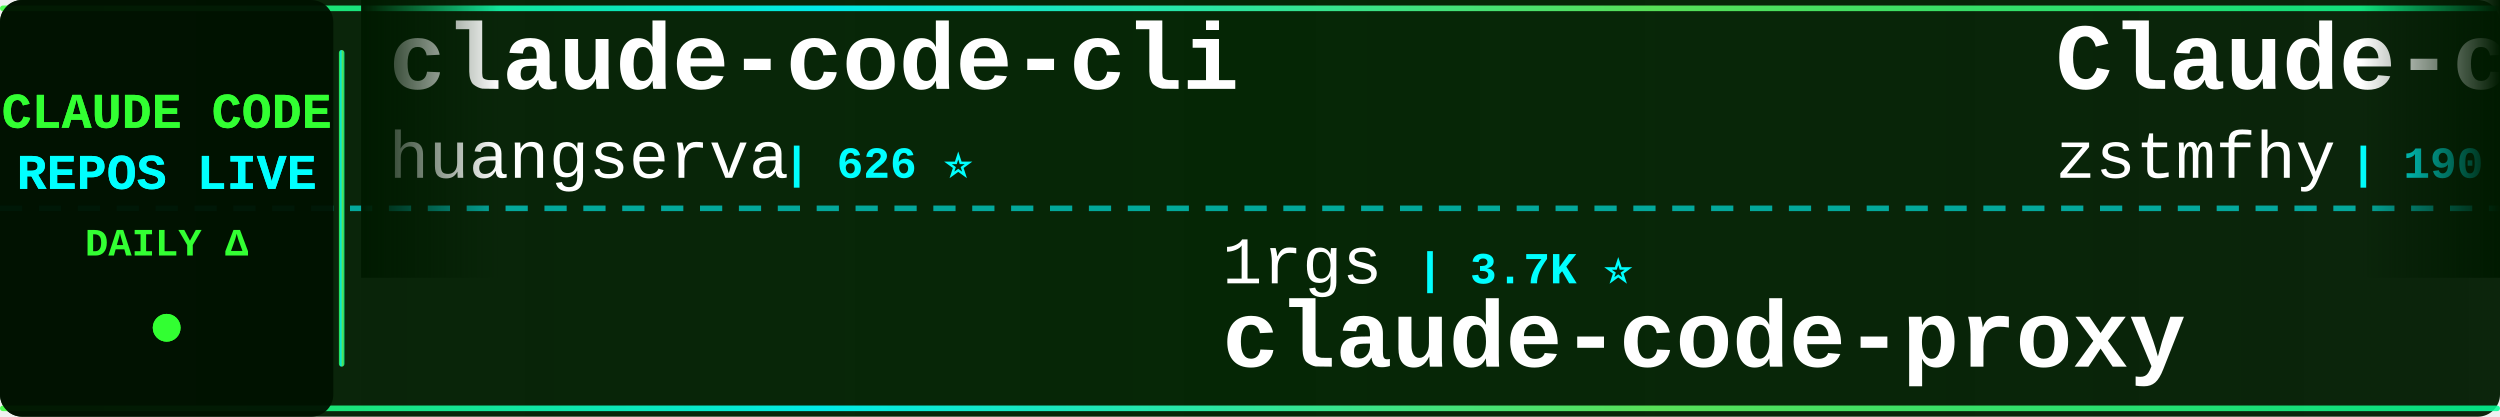
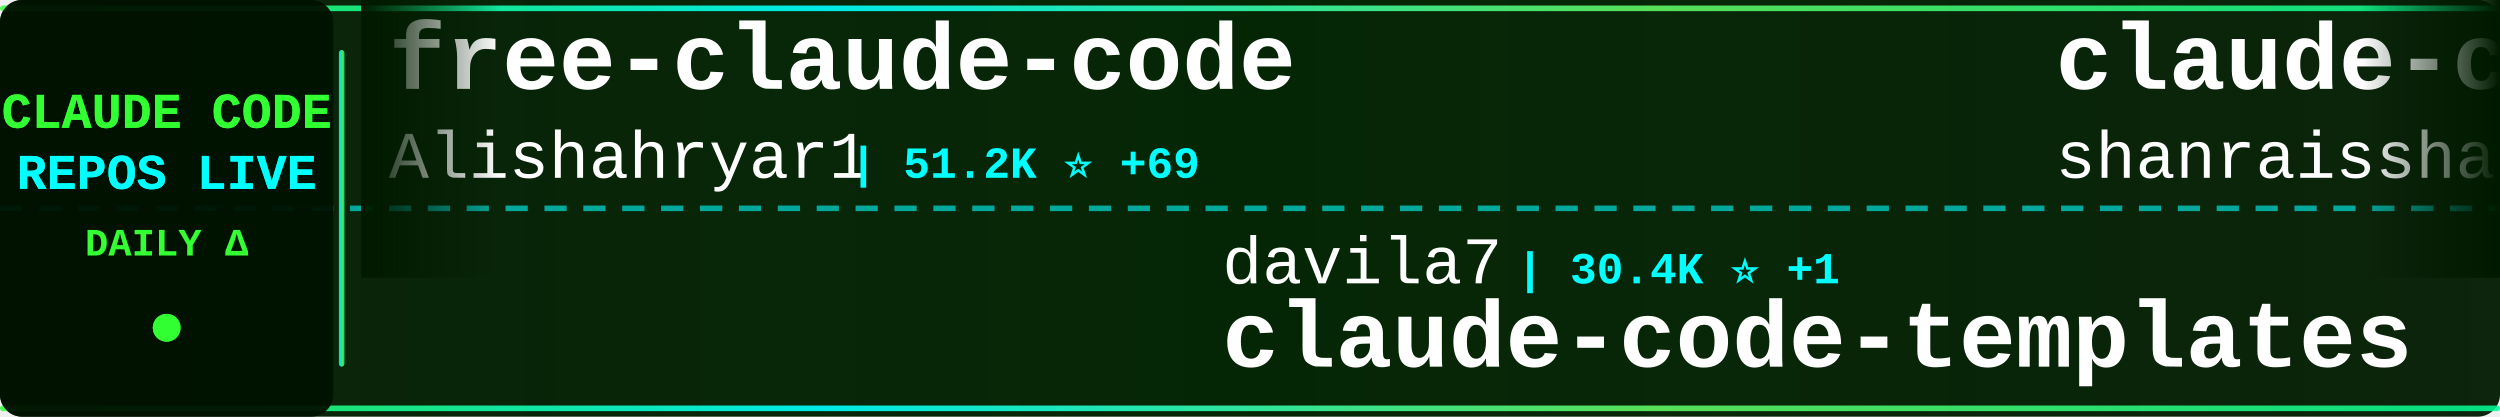
<svg xmlns="http://www.w3.org/2000/svg" width="900" height="150">
  <defs>
    <linearGradient id="tickerBg" x1="0%" y1="0%" x2="100%" y2="0%">
      <stop offset="0%" style="stop-color:#001a00;stop-opacity:0.95" />
      <stop offset="50%" style="stop-color:#002200;stop-opacity:0.98" />
      <stop offset="100%" style="stop-color:#001a00;stop-opacity:0.95" />
    </linearGradient>
    <linearGradient id="borderGrad" x1="0%" y1="0%" x2="100%" y2="0%">
      <stop offset="0%" style="stop-color:#33ff33;stop-opacity:0.85">
        <animate attributeName="stop-opacity" values="0.85;1;0.85" dur="2s" repeatCount="indefinite" />
      </stop>
      <stop offset="33%" style="stop-color:#00ffff;stop-opacity:0.9">
        <animate attributeName="stop-opacity" values="0.9;1;0.9" dur="2.2s" repeatCount="indefinite" />
      </stop>
      <stop offset="66%" style="stop-color:#66ff66;stop-opacity:0.85">
        <animate attributeName="stop-opacity" values="0.85;1;0.85" dur="1.8s" repeatCount="indefinite" />
      </stop>
      <stop offset="100%" style="stop-color:#00ff99;stop-opacity:0.85">
        <animate attributeName="stop-opacity" values="0.85;1;0.85" dur="2s" repeatCount="indefinite" />
      </stop>
    </linearGradient>
    <filter id="textGlow">
      <feGaussianBlur stdDeviation="0.1" result="coloredBlur" />
      <feMerge>
        <feMergeNode in="coloredBlur" />
        <feMergeNode in="SourceGraphic" />
      </feMerge>
    </filter>
    <filter id="metricGlow">
      <feGaussianBlur stdDeviation="0.2" result="coloredBlur" />
      <feMerge>
        <feMergeNode in="coloredBlur" />
        <feMergeNode in="SourceGraphic" />
      </feMerge>
    </filter>
    <linearGradient id="leftFade" x1="0%" y1="0%" x2="100%" y2="0%">
      <stop offset="0%" style="stop-color:#001a00;stop-opacity:1" />
      <stop offset="100%" style="stop-color:#001a00;stop-opacity:0" />
    </linearGradient>
    <linearGradient id="rightFade" x1="0%" y1="0%" x2="100%" y2="0%">
      <stop offset="0%" style="stop-color:#001a00;stop-opacity:0" />
      <stop offset="100%" style="stop-color:#001a00;stop-opacity:1" />
    </linearGradient>
  </defs>
  <rect width="900" height="150" fill="url(#tickerBg)" rx="8" />
  <rect x="0" y="2" width="900" height="2" fill="url(#borderGrad)" rx="1" />
  <rect x="0" y="146" width="900" height="2" fill="url(#borderGrad)" rx="1" />
  <line x1="0" y1="75" x2="900" y2="75" stroke="#00ffff" stroke-width="2" stroke-dasharray="8 6" opacity="0.6" />
  <rect x="0" y="0" width="120" height="150" fill="#001100" opacity="0.95" rx="8" />
  <text x="60" y="46" font-family="'Courier New', monospace" font-size="18" font-weight="bold" fill="#33ff33" text-anchor="middle" filter="url(#textGlow)">
    CLAUDE CODE
  </text>
  <text x="60" y="68" font-family="'Courier New', monospace" font-size="18" font-weight="bold" fill="#00ffff" text-anchor="middle" filter="url(#textGlow)">
    REPOS LIVE
  </text>
  <text x="60" y="92" font-family="'Courier New', monospace" font-size="14" font-weight="bold" fill="#33ff33" text-anchor="middle">
    DAILY Δ
  </text>
  <circle cx="60" cy="118" r="5" fill="#33ff33" filter="url(#metricGlow)">
    <animate attributeName="r" values="4;6;4" dur="1.5s" repeatCount="indefinite" />
    <animate attributeName="opacity" values="0.6;1;0.6" dur="1.5s" repeatCount="indefinite" />
  </circle>
  <rect x="122" y="18" width="2" height="114" fill="url(#borderGrad)" rx="1" />
  <clipPath id="tickerClip">
    <rect x="130" y="0" width="770" height="150" />
  </clipPath>
  <g clip-path="url(#tickerClip)">
    <g id="tickerItems">
      <animateTransform attributeName="transform" attributeType="XML" type="translate" from="0 0" to="-3000 0" dur="54s" repeatCount="indefinite" />
      <g transform="translate(0, 0)">
-         <text x="140" y="32" font-family="'Courier New', monospace" font-size="34" font-weight="bold" fill="#ffffff">claude-code-cli</text>
-         <text x="140" y="64" font-family="'Courier New', monospace" font-size="24" font-weight="normal" fill="#ffffff" opacity="1.0">huangserva</text>
-         <text x="282" y="64" font-family="'Courier New', monospace" font-size="16" font-weight="bold" fill="#00ffff"> | 626 ⭐</text>
+         <text x="140" y="32" font-family="'Courier New', monospace" font-size="34" font-weight="bold" fill="#ffffff">free-claude-code</text>
+         <text x="140" y="64" font-family="'Courier New', monospace" font-size="24" font-weight="normal" fill="#ffffff" opacity="1.0">Alishahryar1</text>
+         <text x="306" y="64" font-family="'Courier New', monospace" font-size="16" font-weight="bold" fill="#00ffff"> | 51.2K ⭐ +69</text>
      </g>
      <g transform="translate(300, 0)">
-         <text x="140" y="102" font-family="'Courier New', monospace" font-size="24" font-weight="normal" fill="#ffffff" opacity="1.0">1rgs</text>
-         <text x="210" y="102" font-family="'Courier New', monospace" font-size="16" font-weight="bold" fill="#00ffff"> | 3.7K ⭐</text>
-         <text x="140" y="132" font-family="'Courier New', monospace" font-size="34" font-weight="bold" fill="#ffffff">claude-code-proxy</text>
+         <text x="140" y="102" font-family="'Courier New', monospace" font-size="24" font-weight="normal" fill="#ffffff" opacity="1.0">davila7</text>
+         <text x="246" y="102" font-family="'Courier New', monospace" font-size="16" font-weight="bold" fill="#00ffff"> | 30.4K ⭐ +1</text>
+         <text x="140" y="132" font-family="'Courier New', monospace" font-size="34" font-weight="bold" fill="#ffffff">claude-code-templates</text>
      </g>
      <g transform="translate(600, 0)">
-         <text x="140" y="32" font-family="'Courier New', monospace" font-size="34" font-weight="bold" fill="#ffffff">Claude-code</text>
-         <text x="140" y="64" font-family="'Courier New', monospace" font-size="24" font-weight="normal" fill="#ffffff" opacity="1.0">zstmfhy</text>
-         <text x="246" y="64" font-family="'Courier New', monospace" font-size="16" font-weight="bold" fill="#00ffff"> | 190 ⭐</text>
+         <text x="140" y="32" font-family="'Courier New', monospace" font-size="34" font-weight="bold" fill="#ffffff">claude-code-best-practic...</text>
+         <text x="140" y="64" font-family="'Courier New', monospace" font-size="24" font-weight="normal" fill="#ffffff" opacity="1.0">shanraisshan</text>
+         <text x="306" y="64" font-family="'Courier New', monospace" font-size="16" font-weight="bold" fill="#00ffff"> | 65.3K ⭐ +2</text>
      </g>
      <g transform="translate(900, 0)">
-         <text x="140" y="102" font-family="'Courier New', monospace" font-size="24" font-weight="normal" fill="#ffffff" opacity="1.0">kodu-ai</text>
-         <text x="246" y="102" font-family="'Courier New', monospace" font-size="16" font-weight="bold" fill="#00ffff"> | 5.2K ⭐</text>
-         <text x="140" y="132" font-family="'Courier New', monospace" font-size="34" font-weight="bold" fill="#ffffff">claude-coder</text>
+         <text x="140" y="102" font-family="'Courier New', monospace" font-size="24" font-weight="normal" fill="#ffffff" opacity="1.0">asgeirtj</text>
+         <text x="258" y="102" font-family="'Courier New', monospace" font-size="16" font-weight="bold" fill="#00ffff"> | 63.8K ⭐ +18</text>
+         <text x="140" y="132" font-family="'Courier New', monospace" font-size="34" font-weight="bold" fill="#ffffff">system_prompts_leaks</text>
      </g>
      <g transform="translate(1200, 0)">
-         <text x="140" y="32" font-family="'Courier New', monospace" font-size="34" font-weight="bold" fill="#ffffff">awesome-claude-code</text>
-         <text x="140" y="64" font-family="'Courier New', monospace" font-size="24" font-weight="normal" fill="#ffffff" opacity="1.0">jqueryscript</text>
-         <text x="306" y="64" font-family="'Courier New', monospace" font-size="16" font-weight="bold" fill="#00ffff"> | 505 ⭐</text>
+         <text x="140" y="32" font-family="'Courier New', monospace" font-size="34" font-weight="bold" fill="#ffffff">ECC</text>
+         <text x="140" y="64" font-family="'Courier New', monospace" font-size="24" font-weight="normal" fill="#ffffff" opacity="1.0">affaan-m</text>
+         <text x="258" y="64" font-family="'Courier New', monospace" font-size="16" font-weight="bold" fill="#00ffff"> | 244.0K ⭐ +46</text>
      </g>
      <g transform="translate(1500, 0)">
-         <text x="140" y="102" font-family="'Courier New', monospace" font-size="24" font-weight="normal" fill="#ffffff" opacity="1.0">xu-xiang</text>
-         <text x="258" y="102" font-family="'Courier New', monospace" font-size="16" font-weight="bold" fill="#00ffff"> | 1.9K ⭐ +2</text>
-         <text x="140" y="132" font-family="'Courier New', monospace" font-size="34" font-weight="bold" fill="#ffffff">everything-claude-code-z...</text>
+         <text x="140" y="102" font-family="'Courier New', monospace" font-size="24" font-weight="normal" fill="#ffffff" opacity="1.0">zstmfhy</text>
+         <text x="246" y="102" font-family="'Courier New', monospace" font-size="16" font-weight="bold" fill="#00ffff"> | 190 ⭐</text>
+         <text x="140" y="132" font-family="'Courier New', monospace" font-size="34" font-weight="bold" fill="#ffffff">Claude-code</text>
      </g>
      <g transform="translate(1800, 0)">
-         <text x="140" y="32" font-family="'Courier New', monospace" font-size="34" font-weight="bold" fill="#ffffff">claude-code</text>
-         <text x="140" y="64" font-family="'Courier New', monospace" font-size="24" font-weight="normal" fill="#ffffff" opacity="1.0">claude-code-best</text>
-         <text x="354" y="64" font-family="'Courier New', monospace" font-size="16" font-weight="bold" fill="#00ffff"> | 22.3K ⭐ +17</text>
+         <text x="140" y="32" font-family="'Courier New', monospace" font-size="34" font-weight="bold" fill="#ffffff">claude-code-ultimate-gui...</text>
+         <text x="140" y="64" font-family="'Courier New', monospace" font-size="24" font-weight="normal" fill="#ffffff" opacity="1.0">FlorianBruniaux</text>
+         <text x="342" y="64" font-family="'Courier New', monospace" font-size="16" font-weight="bold" fill="#00ffff"> | 5.8K ⭐ +5</text>
      </g>
      <g transform="translate(2100, 0)">
-         <text x="140" y="102" font-family="'Courier New', monospace" font-size="24" font-weight="normal" fill="#ffffff" opacity="1.0">OrcaWhisper</text>
-         <text x="294" y="102" font-family="'Courier New', monospace" font-size="16" font-weight="bold" fill="#00ffff"> | 91 ⭐</text>
-         <text x="140" y="132" font-family="'Courier New', monospace" font-size="34" font-weight="bold" fill="#ffffff">Claude-Code</text>
+         <text x="140" y="102" font-family="'Courier New', monospace" font-size="24" font-weight="normal" fill="#ffffff" opacity="1.0">Cranot</text>
+         <text x="234" y="102" font-family="'Courier New', monospace" font-size="16" font-weight="bold" fill="#00ffff"> | 2.9K ⭐</text>
+         <text x="140" y="132" font-family="'Courier New', monospace" font-size="34" font-weight="bold" fill="#ffffff">claude-code-guide</text>
      </g>
      <g transform="translate(2400, 0)">
-         <text x="140" y="32" font-family="'Courier New', monospace" font-size="34" font-weight="bold" fill="#ffffff">claude-code-book</text>
-         <text x="140" y="64" font-family="'Courier New', monospace" font-size="24" font-weight="normal" fill="#ffffff" opacity="1.0">lintsinghua</text>
-         <text x="294" y="64" font-family="'Courier New', monospace" font-size="16" font-weight="bold" fill="#00ffff"> | 4.2K ⭐ +4</text>
+         <text x="140" y="32" font-family="'Courier New', monospace" font-size="34" font-weight="bold" fill="#ffffff">claude-code-source</text>
+         <text x="140" y="64" font-family="'Courier New', monospace" font-size="24" font-weight="normal" fill="#ffffff" opacity="1.0">AprilNEA</text>
+         <text x="258" y="64" font-family="'Courier New', monospace" font-size="16" font-weight="bold" fill="#00ffff"> | 391 ⭐</text>
      </g>
      <g transform="translate(2700, 0)">
        <text x="140" y="102" font-family="'Courier New', monospace" font-size="24" font-weight="normal" fill="#ffffff" opacity="1.0">ChrisWiles</text>
-         <text x="282" y="102" font-family="'Courier New', monospace" font-size="16" font-weight="bold" fill="#00ffff"> | 6.0K ⭐ +1</text>
+         <text x="282" y="102" font-family="'Courier New', monospace" font-size="16" font-weight="bold" fill="#00ffff"> | 6.0K ⭐ +3</text>
        <text x="140" y="132" font-family="'Courier New', monospace" font-size="34" font-weight="bold" fill="#ffffff">claude-code-showcase</text>
      </g>
      <g transform="translate(3000, 0)">
-         <text x="140" y="32" font-family="'Courier New', monospace" font-size="34" font-weight="bold" fill="#ffffff">claude-code-cli</text>
-         <text x="140" y="64" font-family="'Courier New', monospace" font-size="24" font-weight="normal" fill="#ffffff" opacity="1.0">huangserva</text>
-         <text x="282" y="64" font-family="'Courier New', monospace" font-size="16" font-weight="bold" fill="#00ffff"> | 626 ⭐</text>
+         <text x="140" y="32" font-family="'Courier New', monospace" font-size="34" font-weight="bold" fill="#ffffff">free-claude-code</text>
+         <text x="140" y="64" font-family="'Courier New', monospace" font-size="24" font-weight="normal" fill="#ffffff" opacity="1.0">Alishahryar1</text>
+         <text x="306" y="64" font-family="'Courier New', monospace" font-size="16" font-weight="bold" fill="#00ffff"> | 51.2K ⭐ +69</text>
      </g>
      <g transform="translate(3300, 0)">
-         <text x="140" y="102" font-family="'Courier New', monospace" font-size="24" font-weight="normal" fill="#ffffff" opacity="1.0">1rgs</text>
-         <text x="210" y="102" font-family="'Courier New', monospace" font-size="16" font-weight="bold" fill="#00ffff"> | 3.7K ⭐</text>
-         <text x="140" y="132" font-family="'Courier New', monospace" font-size="34" font-weight="bold" fill="#ffffff">claude-code-proxy</text>
+         <text x="140" y="102" font-family="'Courier New', monospace" font-size="24" font-weight="normal" fill="#ffffff" opacity="1.0">davila7</text>
+         <text x="246" y="102" font-family="'Courier New', monospace" font-size="16" font-weight="bold" fill="#00ffff"> | 30.4K ⭐ +1</text>
+         <text x="140" y="132" font-family="'Courier New', monospace" font-size="34" font-weight="bold" fill="#ffffff">claude-code-templates</text>
      </g>
      <g transform="translate(3600, 0)">
-         <text x="140" y="32" font-family="'Courier New', monospace" font-size="34" font-weight="bold" fill="#ffffff">Claude-code</text>
-         <text x="140" y="64" font-family="'Courier New', monospace" font-size="24" font-weight="normal" fill="#ffffff" opacity="1.0">zstmfhy</text>
-         <text x="246" y="64" font-family="'Courier New', monospace" font-size="16" font-weight="bold" fill="#00ffff"> | 190 ⭐</text>
+         <text x="140" y="32" font-family="'Courier New', monospace" font-size="34" font-weight="bold" fill="#ffffff">claude-code-best-practic...</text>
+         <text x="140" y="64" font-family="'Courier New', monospace" font-size="24" font-weight="normal" fill="#ffffff" opacity="1.0">shanraisshan</text>
+         <text x="306" y="64" font-family="'Courier New', monospace" font-size="16" font-weight="bold" fill="#00ffff"> | 65.3K ⭐ +2</text>
      </g>
      <g transform="translate(3900, 0)">
-         <text x="140" y="102" font-family="'Courier New', monospace" font-size="24" font-weight="normal" fill="#ffffff" opacity="1.0">kodu-ai</text>
-         <text x="246" y="102" font-family="'Courier New', monospace" font-size="16" font-weight="bold" fill="#00ffff"> | 5.2K ⭐</text>
-         <text x="140" y="132" font-family="'Courier New', monospace" font-size="34" font-weight="bold" fill="#ffffff">claude-coder</text>
+         <text x="140" y="102" font-family="'Courier New', monospace" font-size="24" font-weight="normal" fill="#ffffff" opacity="1.0">asgeirtj</text>
+         <text x="258" y="102" font-family="'Courier New', monospace" font-size="16" font-weight="bold" fill="#00ffff"> | 63.8K ⭐ +18</text>
+         <text x="140" y="132" font-family="'Courier New', monospace" font-size="34" font-weight="bold" fill="#ffffff">system_prompts_leaks</text>
      </g>
    </g>
  </g>
  <rect x="130" y="0" width="50" height="100" fill="url(#leftFade)" />
  <rect x="850" y="0" width="50" height="100" fill="url(#rightFade)" />
</svg>
